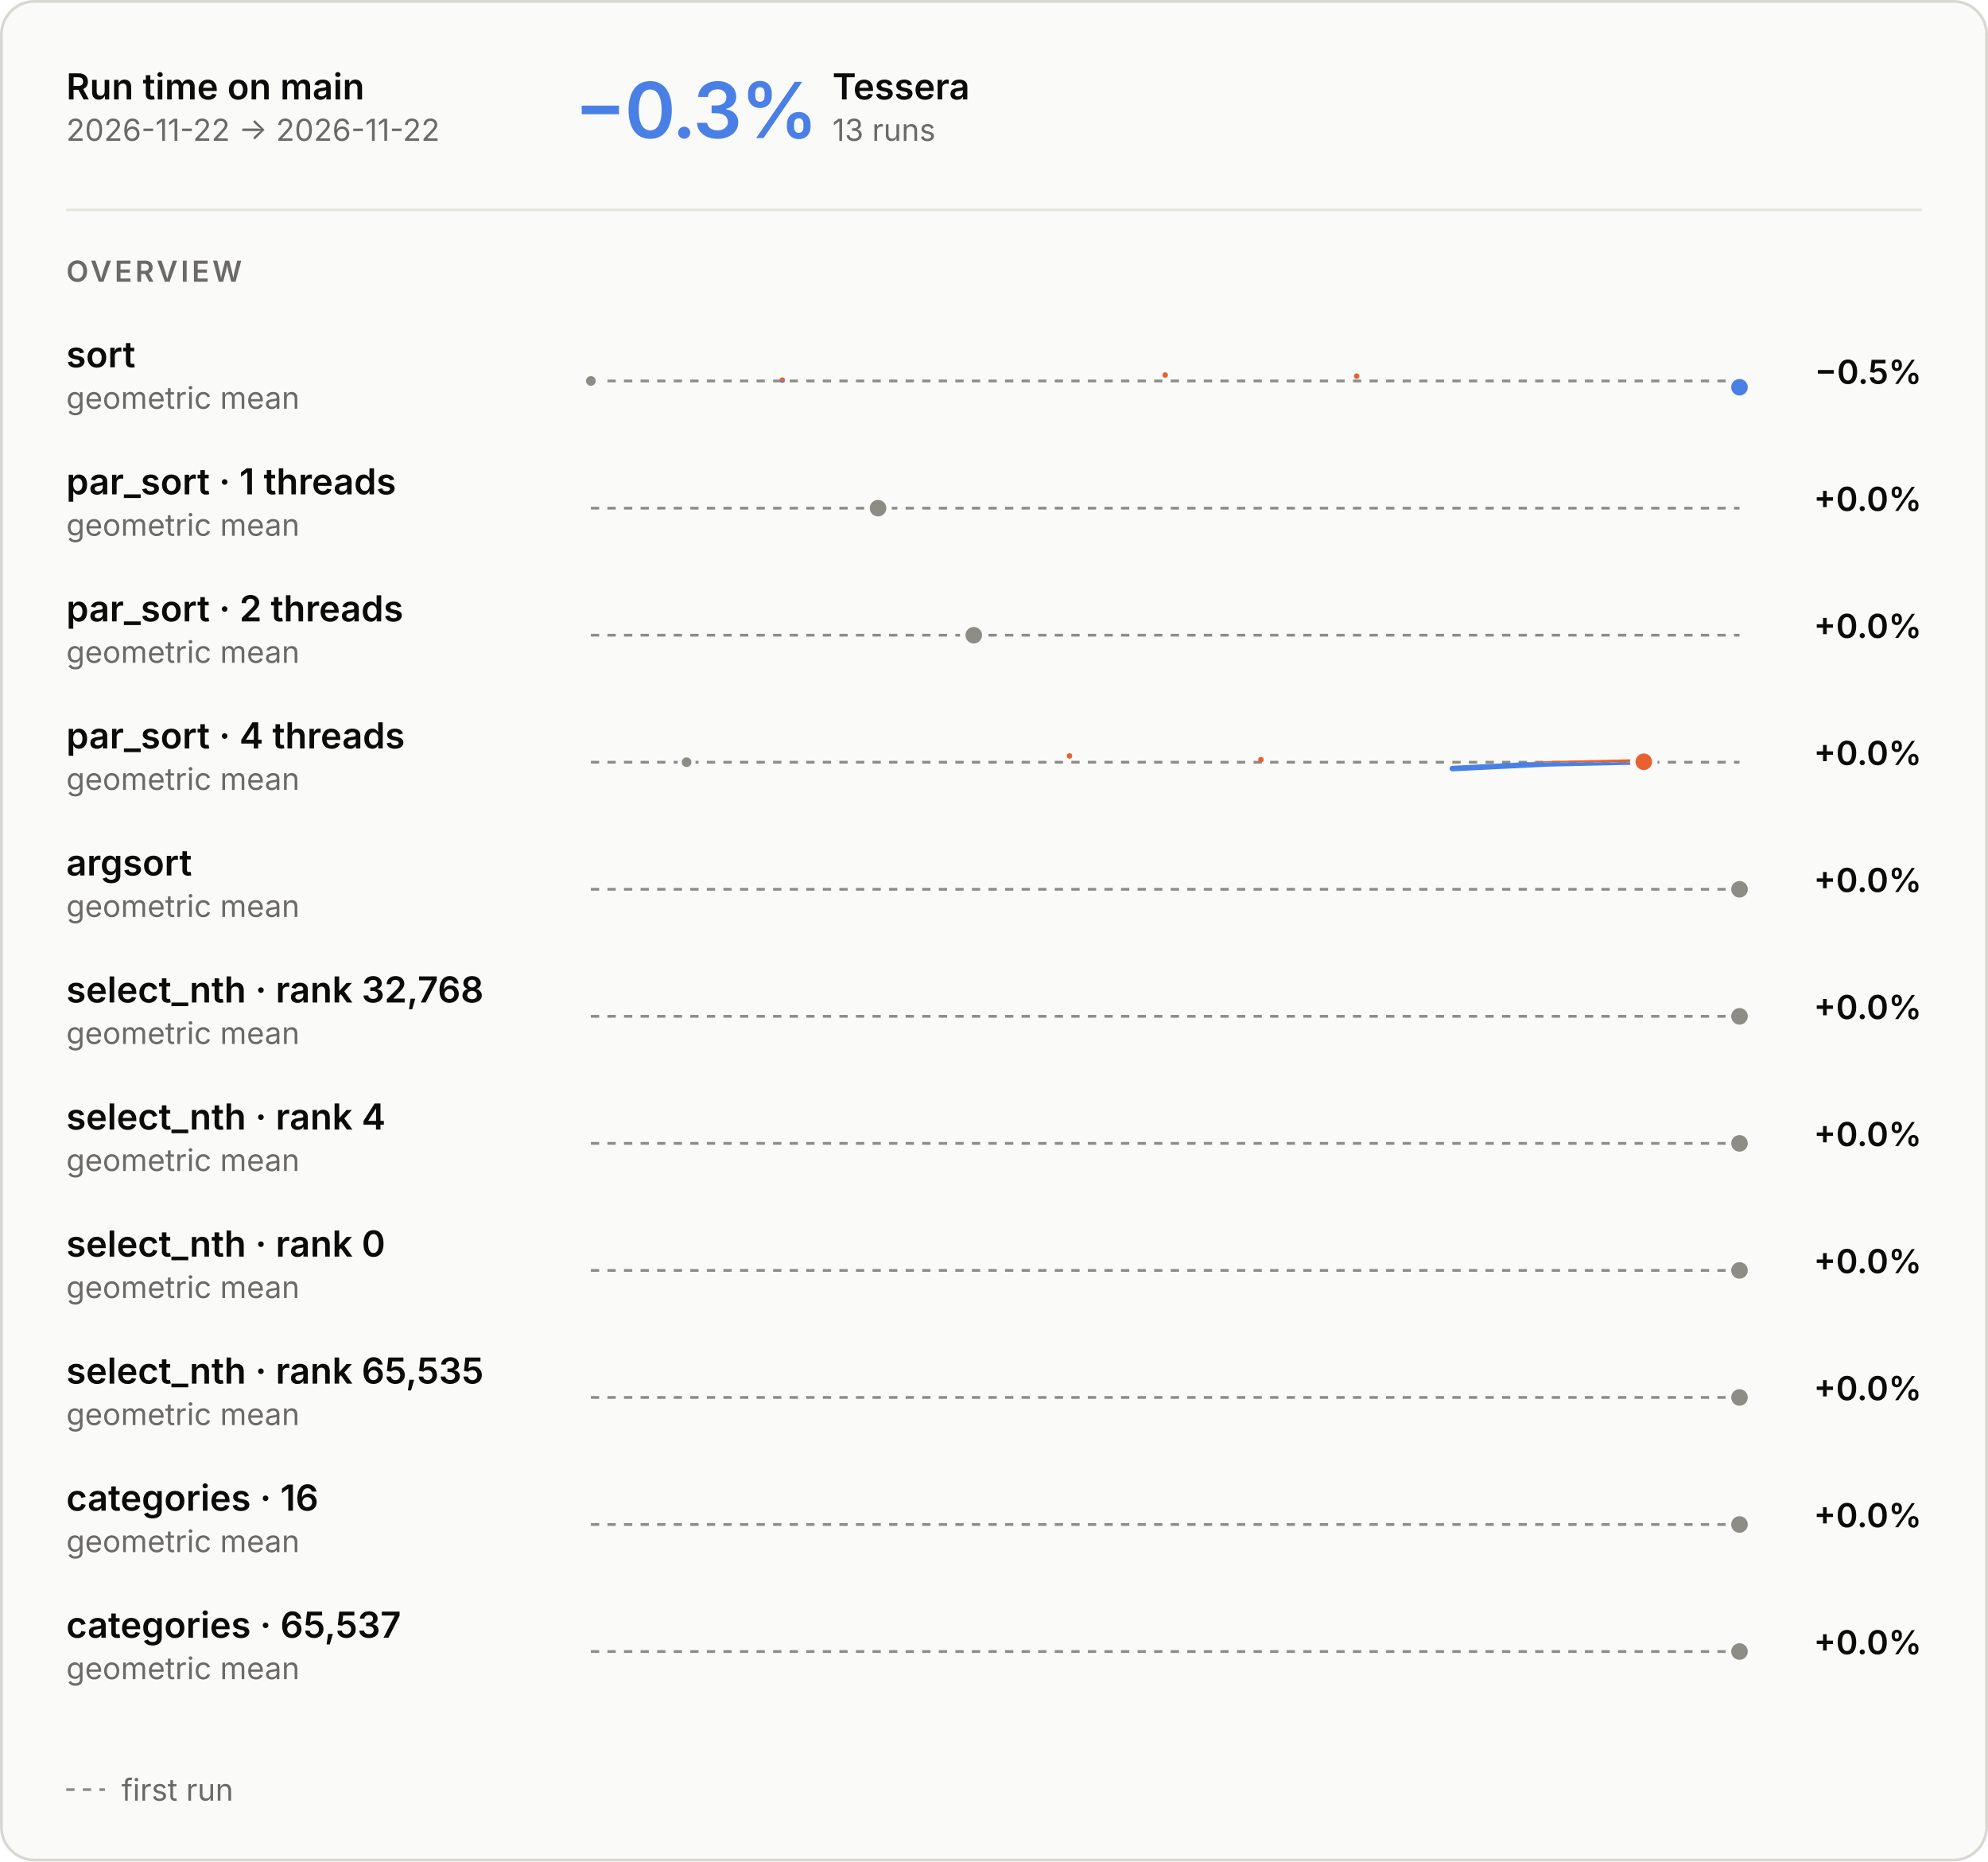
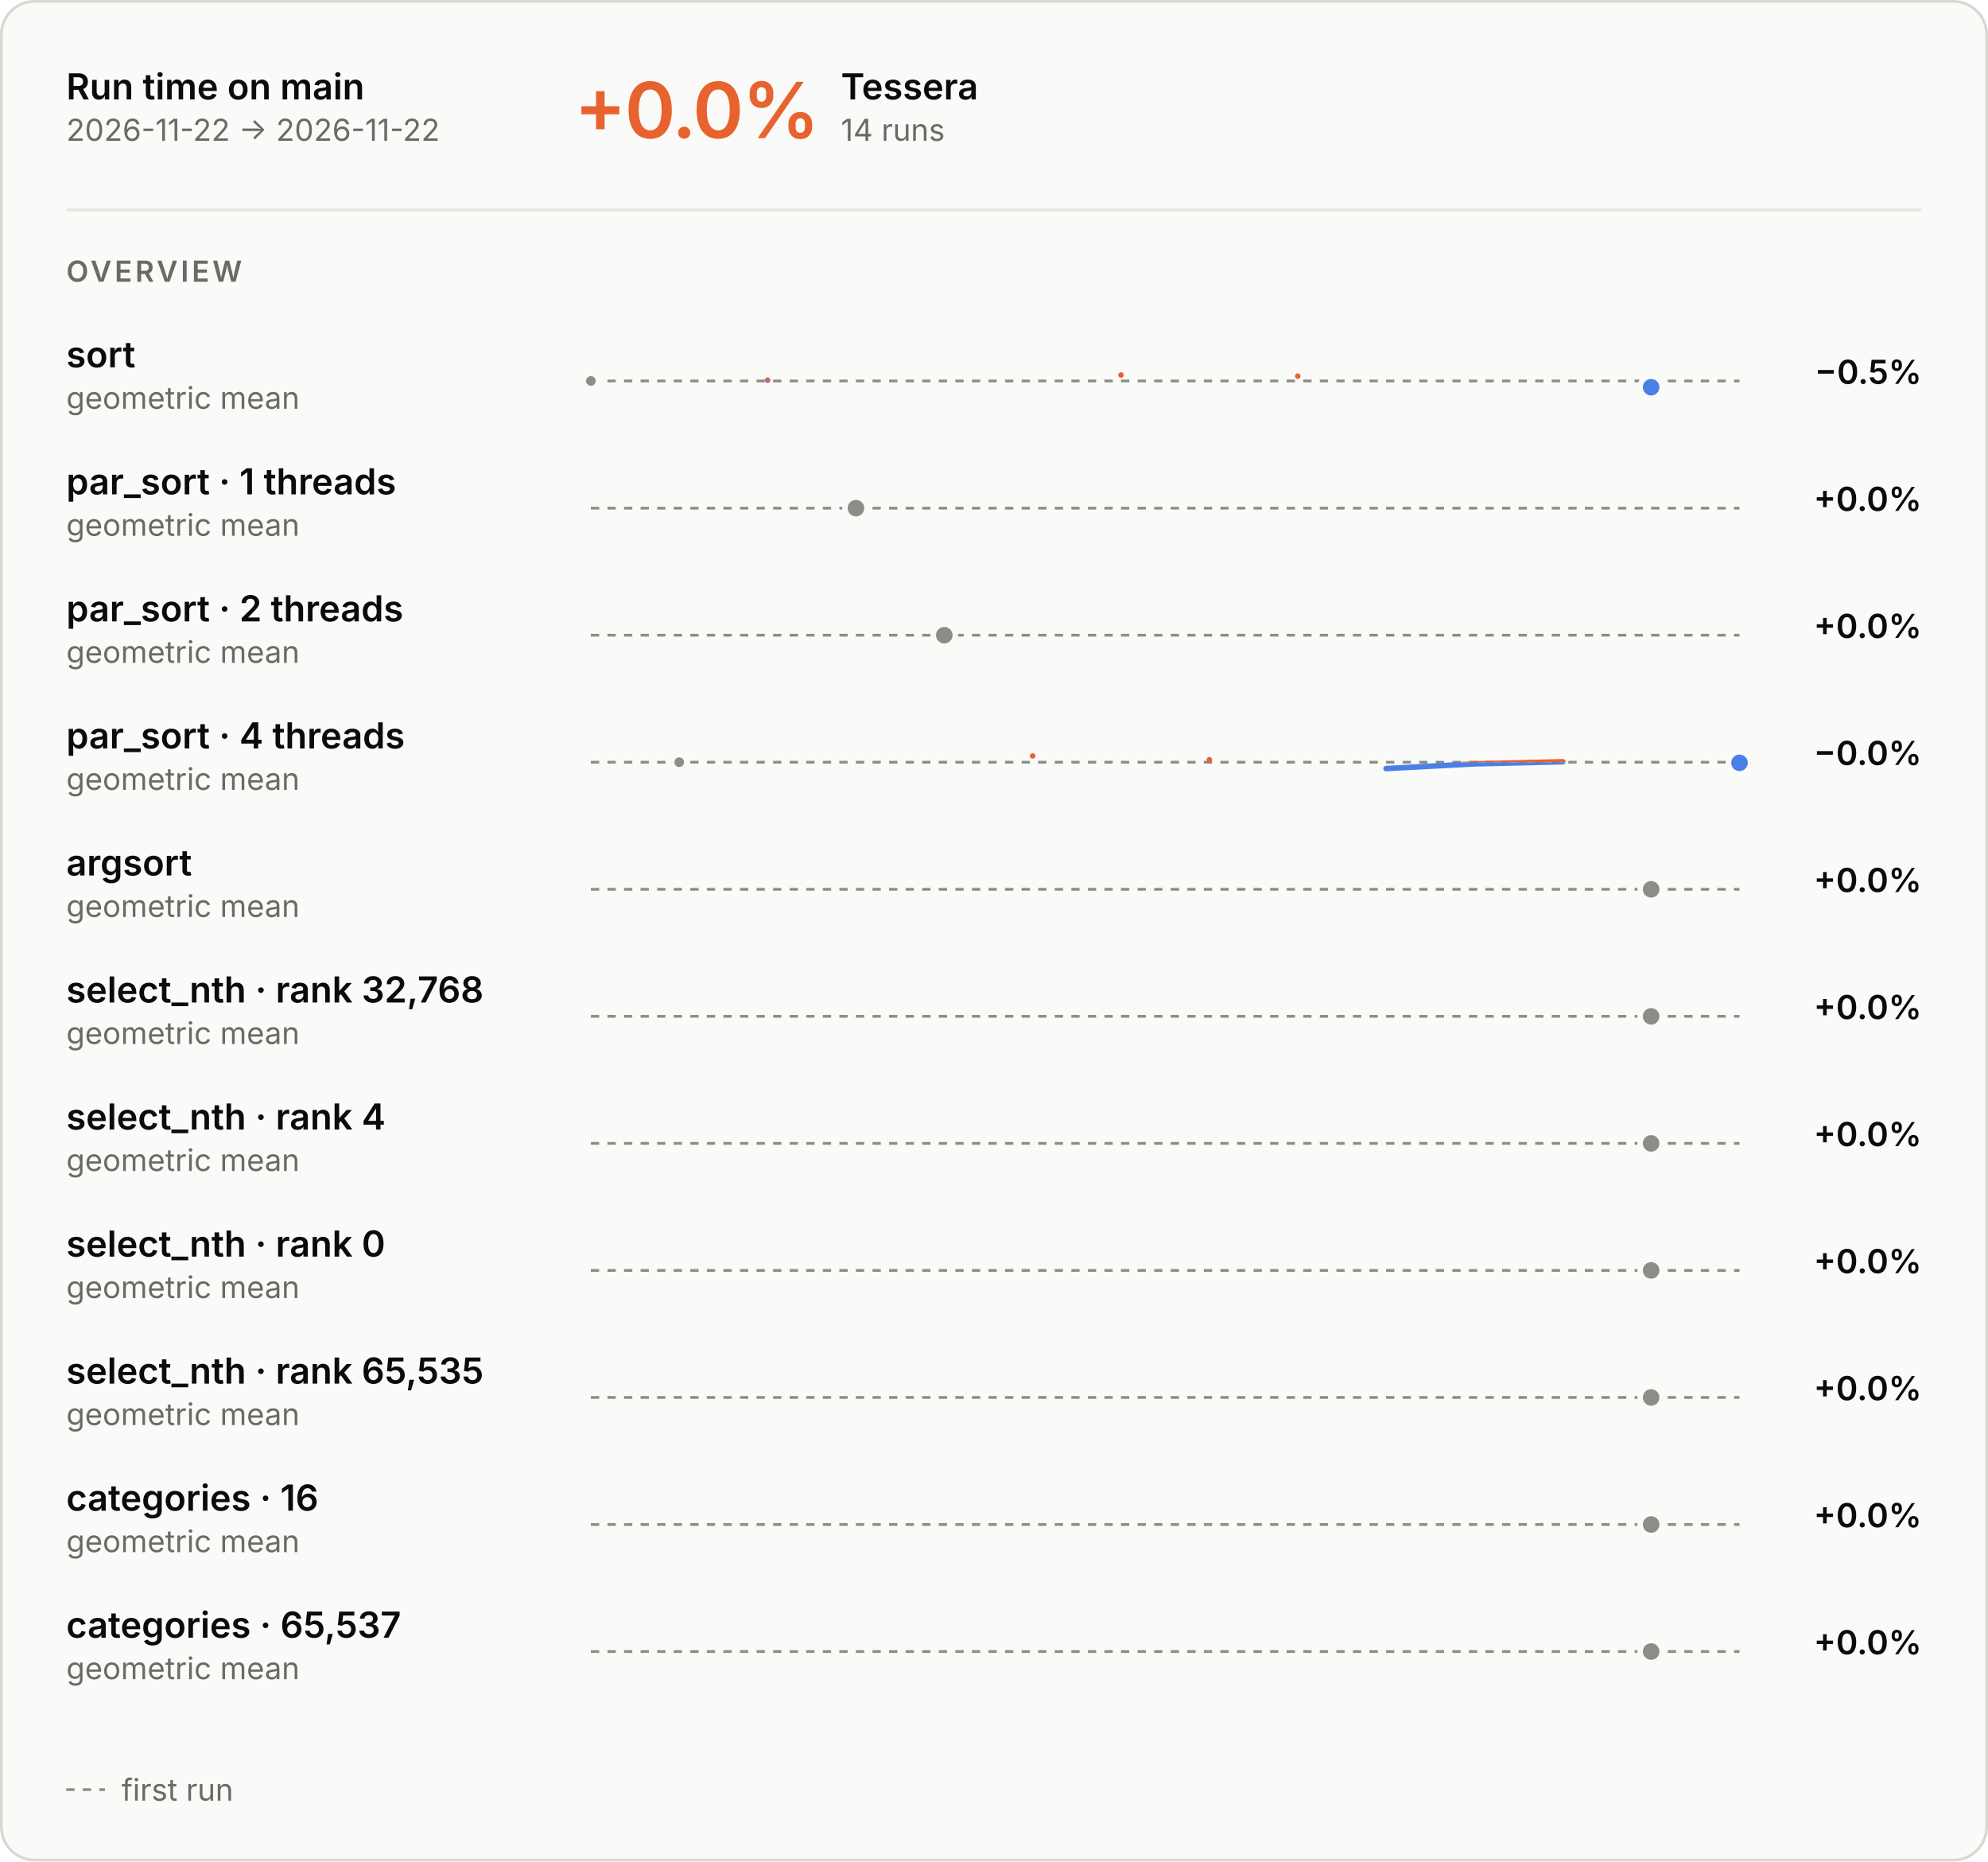
<svg xmlns="http://www.w3.org/2000/svg" aria-describedby="main-overview-description" aria-labelledby="main-overview-title" role="img" style="font-family:Inter, -apple-system, BlinkMacSystemFont, &quot;Segoe UI&quot;, Helvetica, Arial, sans-serif;font-size:13px;background:none" viewBox="0 0 720 674" height="674" width="720" text-anchor="middle" font-size="10" font-family="system-ui, sans-serif" fill="currentColor" class="benchmark-figure">
  <style>:where(.benchmark-figure) {
  --plot-background: white;
  display: block;
  height: auto;
  height: intrinsic;
  max-width: 100%;
}
:where(.benchmark-figure text),
:where(.benchmark-figure tspan) {
  white-space: pre;
}</style>
  <g class="figure-fill-panel figure-stroke-border" stroke="#d8d7d2" fill="#fafaf8" aria-label="rect">
    <rect rx="12" height="673" width="719" y="0.5" x="0.5" />
  </g>
  <style>
    .benchmark-figure { font-feature-settings: "tnum", "cv11"; }
    .benchmark-figure [font-size="10.5"] { letter-spacing: 1.1px; }
    .benchmark-figure [font-size="28"] { font-feature-settings: "pnum"; letter-spacing: -.6px; }
    @media (prefers-color-scheme: dark) { .benchmark-figure .figure-fill-panel { fill: #1e1e1d; }
.benchmark-figure .figure-fill-axis { fill: #6f6e69; }
.benchmark-figure .figure-fill-ink { fill: #e8e7e3; }
.benchmark-figure .figure-fill-muted { fill: #a3a29b; }
.benchmark-figure .figure-stroke-border { stroke: #3a3a37; }
.benchmark-figure .figure-stroke-axis { stroke: #6f6e69; }
.benchmark-figure .figure-stroke-panel { stroke: #1e1e1d; }
.benchmark-figure .figure-stroke-rule { stroke: #30302e; } }
    html:not(.dark) .benchmark-figure .figure-fill-panel { fill: #fafaf8; }
html.dark .benchmark-figure .figure-fill-panel { fill: #1e1e1d; }
html:not(.dark) .benchmark-figure .figure-fill-axis { fill: #8d8c86; }
html.dark .benchmark-figure .figure-fill-axis { fill: #6f6e69; }
html:not(.dark) .benchmark-figure .figure-fill-ink { fill: #0b0b0b; }
html.dark .benchmark-figure .figure-fill-ink { fill: #e8e7e3; }
html:not(.dark) .benchmark-figure .figure-fill-muted { fill: #6b6a66; }
html.dark .benchmark-figure .figure-fill-muted { fill: #a3a29b; }
html:not(.dark) .benchmark-figure .figure-stroke-border { stroke: #d8d7d2; }
html.dark .benchmark-figure .figure-stroke-border { stroke: #3a3a37; }
html:not(.dark) .benchmark-figure .figure-stroke-axis { stroke: #8d8c86; }
html.dark .benchmark-figure .figure-stroke-axis { stroke: #6f6e69; }
html:not(.dark) .benchmark-figure .figure-stroke-panel { stroke: #fafaf8; }
html.dark .benchmark-figure .figure-stroke-panel { stroke: #1e1e1d; }
html:not(.dark) .benchmark-figure .figure-stroke-rule { stroke: #e6e5e0; }
html.dark .benchmark-figure .figure-stroke-rule { stroke: #30302e; }
  </style>
  <g class="figure-stroke-axis" stroke-dasharray="3 3" stroke="#8d8c86" aria-label="rule">
    <line y2="137.936" y1="137.936" x2="630" x1="214" />
  </g>
  <clipPath id="main-overview-clip-0">
    <rect height="15.064" width="416" y="137.936" x="214" />
  </clipPath>
  <g clip-path="url(#main-overview-clip-0)" aria-label="line">
    <g stroke-linecap="round" stroke-linejoin="round" stroke-width="2" stroke="#4a80e6" fill="none">
-       <path d="M214,137.936ZM283.333,137.634ZM422,135.792ZM491.333,136.198ZM630,140.208Z" />
+       <path d="M214,137.936ZM278,137.634ZM406,135.792ZM470,136.198ZM598,140.208Z" />
    </g>
  </g>
  <clipPath id="main-overview-clip-1">
    <rect height="14.936" width="416" y="123" x="214" />
  </clipPath>
  <g clip-path="url(#main-overview-clip-1)" aria-label="line">
    <g stroke-linecap="round" stroke-linejoin="round" stroke-width="2" stroke="#e8622f" fill="none">
-       <path d="M214,137.936ZM283.333,137.634ZM422,135.792ZM491.333,136.198ZM630,140.208Z" />
+       <path d="M214,137.936ZM278,137.634ZM406,135.792ZM470,136.198ZM598,140.208Z" />
    </g>
  </g>
  <g class="figure-fill-axis figure-stroke-panel" stroke-width="1.5" stroke="#fafaf8" fill="#8d8c86" aria-label="dot">
    <circle r="2.5" cy="137.936" cx="214" />
  </g>
  <g class="figure-stroke-panel" stroke-width="2" stroke="#fafaf8" fill="#4a80e6" aria-label="dot">
-     <circle r="4" cy="140.208" cx="630" />
+     <circle r="4" cy="140.208" cx="598" />
  </g>
  <g class="figure-stroke-axis" stroke-dasharray="3 3" stroke="#8d8c86" aria-label="rule">
    <line y2="184" y1="184" x2="630" x1="214" />
  </g>
  <clipPath id="main-overview-clip-2">
    <rect height="30" width="416" y="169" x="214" />
  </clipPath>
  <g clip-path="url(#main-overview-clip-2)" aria-label="line">
    <g class="figure-stroke-axis" stroke-linecap="round" stroke-linejoin="round" stroke-width="2" stroke="#8d8c86" fill="none">
-       <path d="M318,184Z" />
-     </g>
-   </g>
-   <g class="figure-fill-axis figure-stroke-panel" stroke-width="2" stroke="#fafaf8" fill="#8d8c86" aria-label="dot">
-     <circle r="4" cy="184" cx="318" />
+       <path d="M310,184Z" />
+     </g>
+   </g>
+   <g class="figure-fill-axis figure-stroke-panel" stroke-width="2" stroke="#fafaf8" fill="#8d8c86" aria-label="dot">
+     <circle r="4" cy="184" cx="310" />
  </g>
  <g class="figure-stroke-axis" stroke-dasharray="3 3" stroke="#8d8c86" aria-label="rule">
    <line y2="230" y1="230" x2="630" x1="214" />
  </g>
  <clipPath id="main-overview-clip-3">
    <rect height="30" width="416" y="215" x="214" />
  </clipPath>
  <g clip-path="url(#main-overview-clip-3)" aria-label="line">
    <g class="figure-stroke-axis" stroke-linecap="round" stroke-linejoin="round" stroke-width="2" stroke="#8d8c86" fill="none">
-       <path d="M352.667,230Z" />
-     </g>
-   </g>
-   <g class="figure-fill-axis figure-stroke-panel" stroke-width="2" stroke="#fafaf8" fill="#8d8c86" aria-label="dot">
-     <circle r="4" cy="230" cx="352.667" />
+       <path d="M342,230Z" />
+     </g>
+   </g>
+   <g class="figure-fill-axis figure-stroke-panel" stroke-width="2" stroke="#fafaf8" fill="#8d8c86" aria-label="dot">
+     <circle r="4" cy="230" cx="342" />
  </g>
  <g class="figure-stroke-axis" stroke-dasharray="3 3" stroke="#8d8c86" aria-label="rule">
    <line y2="275.988" y1="275.988" x2="630" x1="214" />
  </g>
  <clipPath id="main-overview-clip-4">
    <rect height="15.012" width="416" y="275.988" x="214" />
  </clipPath>
  <g clip-path="url(#main-overview-clip-4)" aria-label="line">
    <g stroke-linecap="round" stroke-linejoin="round" stroke-width="2" stroke="#4a80e6" fill="none">
-       <path d="M248.667,275.988ZM387.333,273.709ZM456.667,275.075ZM526,278.291L560.667,276.589L595.333,275.821" />
+       <path d="M246,275.988ZM374,273.709ZM438,275.075ZM502,278.291L534,276.589L566,275.821M630,276.22Z" />
    </g>
  </g>
  <clipPath id="main-overview-clip-5">
    <rect height="14.988" width="416" y="261" x="214" />
  </clipPath>
  <g clip-path="url(#main-overview-clip-5)" aria-label="line">
    <g stroke-linecap="round" stroke-linejoin="round" stroke-width="2" stroke="#e8622f" fill="none">
-       <path d="M248.667,275.988ZM387.333,273.709ZM456.667,275.075ZM526,278.291L560.667,276.589L595.333,275.821" />
+       <path d="M246,275.988ZM374,273.709ZM438,275.075ZM502,278.291L534,276.589L566,275.821M630,276.22Z" />
    </g>
  </g>
  <g class="figure-fill-axis figure-stroke-panel" stroke-width="1.5" stroke="#fafaf8" fill="#8d8c86" aria-label="dot">
-     <circle r="2.5" cy="275.988" cx="248.667" />
-   </g>
-   <g class="figure-stroke-panel" stroke-width="2" stroke="#fafaf8" fill="#e8622f" aria-label="dot">
-     <circle r="4" cy="275.821" cx="595.333" />
+     <circle r="2.5" cy="275.988" cx="246" />
+   </g>
+   <g class="figure-stroke-panel" stroke-width="2" stroke="#fafaf8" fill="#4a80e6" aria-label="dot">
+     <circle r="4" cy="276.22" cx="630" />
  </g>
  <g class="figure-stroke-axis" stroke-dasharray="3 3" stroke="#8d8c86" aria-label="rule">
    <line y2="322" y1="322" x2="630" x1="214" />
  </g>
  <clipPath id="main-overview-clip-6">
    <rect height="30" width="416" y="307" x="214" />
  </clipPath>
  <g clip-path="url(#main-overview-clip-6)" aria-label="line">
    <g class="figure-stroke-axis" stroke-linecap="round" stroke-linejoin="round" stroke-width="2" stroke="#8d8c86" fill="none">
-       <path d="M630,322Z" />
-     </g>
-   </g>
-   <g class="figure-fill-axis figure-stroke-panel" stroke-width="2" stroke="#fafaf8" fill="#8d8c86" aria-label="dot">
-     <circle r="4" cy="322" cx="630" />
+       <path d="M598,322Z" />
+     </g>
+   </g>
+   <g class="figure-fill-axis figure-stroke-panel" stroke-width="2" stroke="#fafaf8" fill="#8d8c86" aria-label="dot">
+     <circle r="4" cy="322" cx="598" />
  </g>
  <g class="figure-stroke-axis" stroke-dasharray="3 3" stroke="#8d8c86" aria-label="rule">
    <line y2="368" y1="368" x2="630" x1="214" />
  </g>
  <clipPath id="main-overview-clip-7">
    <rect height="30" width="416" y="353" x="214" />
  </clipPath>
  <g clip-path="url(#main-overview-clip-7)" aria-label="line">
    <g class="figure-stroke-axis" stroke-linecap="round" stroke-linejoin="round" stroke-width="2" stroke="#8d8c86" fill="none">
-       <path d="M630,368Z" />
-     </g>
-   </g>
-   <g class="figure-fill-axis figure-stroke-panel" stroke-width="2" stroke="#fafaf8" fill="#8d8c86" aria-label="dot">
-     <circle r="4" cy="368" cx="630" />
+       <path d="M598,368Z" />
+     </g>
+   </g>
+   <g class="figure-fill-axis figure-stroke-panel" stroke-width="2" stroke="#fafaf8" fill="#8d8c86" aria-label="dot">
+     <circle r="4" cy="368" cx="598" />
  </g>
  <g class="figure-stroke-axis" stroke-dasharray="3 3" stroke="#8d8c86" aria-label="rule">
    <line y2="414" y1="414" x2="630" x1="214" />
  </g>
  <clipPath id="main-overview-clip-8">
    <rect height="30" width="416" y="399" x="214" />
  </clipPath>
  <g clip-path="url(#main-overview-clip-8)" aria-label="line">
    <g class="figure-stroke-axis" stroke-linecap="round" stroke-linejoin="round" stroke-width="2" stroke="#8d8c86" fill="none">
-       <path d="M630,414Z" />
-     </g>
-   </g>
-   <g class="figure-fill-axis figure-stroke-panel" stroke-width="2" stroke="#fafaf8" fill="#8d8c86" aria-label="dot">
-     <circle r="4" cy="414" cx="630" />
+       <path d="M598,414Z" />
+     </g>
+   </g>
+   <g class="figure-fill-axis figure-stroke-panel" stroke-width="2" stroke="#fafaf8" fill="#8d8c86" aria-label="dot">
+     <circle r="4" cy="414" cx="598" />
  </g>
  <g class="figure-stroke-axis" stroke-dasharray="3 3" stroke="#8d8c86" aria-label="rule">
    <line y2="460" y1="460" x2="630" x1="214" />
  </g>
  <clipPath id="main-overview-clip-9">
    <rect height="30" width="416" y="445" x="214" />
  </clipPath>
  <g clip-path="url(#main-overview-clip-9)" aria-label="line">
    <g class="figure-stroke-axis" stroke-linecap="round" stroke-linejoin="round" stroke-width="2" stroke="#8d8c86" fill="none">
-       <path d="M630,460Z" />
-     </g>
-   </g>
-   <g class="figure-fill-axis figure-stroke-panel" stroke-width="2" stroke="#fafaf8" fill="#8d8c86" aria-label="dot">
-     <circle r="4" cy="460" cx="630" />
+       <path d="M598,460Z" />
+     </g>
+   </g>
+   <g class="figure-fill-axis figure-stroke-panel" stroke-width="2" stroke="#fafaf8" fill="#8d8c86" aria-label="dot">
+     <circle r="4" cy="460" cx="598" />
  </g>
  <g class="figure-stroke-axis" stroke-dasharray="3 3" stroke="#8d8c86" aria-label="rule">
    <line y2="506" y1="506" x2="630" x1="214" />
  </g>
  <clipPath id="main-overview-clip-10">
    <rect height="30" width="416" y="491" x="214" />
  </clipPath>
  <g clip-path="url(#main-overview-clip-10)" aria-label="line">
    <g class="figure-stroke-axis" stroke-linecap="round" stroke-linejoin="round" stroke-width="2" stroke="#8d8c86" fill="none">
-       <path d="M630,506Z" />
-     </g>
-   </g>
-   <g class="figure-fill-axis figure-stroke-panel" stroke-width="2" stroke="#fafaf8" fill="#8d8c86" aria-label="dot">
-     <circle r="4" cy="506" cx="630" />
+       <path d="M598,506Z" />
+     </g>
+   </g>
+   <g class="figure-fill-axis figure-stroke-panel" stroke-width="2" stroke="#fafaf8" fill="#8d8c86" aria-label="dot">
+     <circle r="4" cy="506" cx="598" />
  </g>
  <g class="figure-stroke-axis" stroke-dasharray="3 3" stroke="#8d8c86" aria-label="rule">
    <line y2="552" y1="552" x2="630" x1="214" />
  </g>
  <clipPath id="main-overview-clip-11">
    <rect height="30" width="416" y="537" x="214" />
  </clipPath>
  <g clip-path="url(#main-overview-clip-11)" aria-label="line">
    <g class="figure-stroke-axis" stroke-linecap="round" stroke-linejoin="round" stroke-width="2" stroke="#8d8c86" fill="none">
-       <path d="M630,552Z" />
-     </g>
-   </g>
-   <g class="figure-fill-axis figure-stroke-panel" stroke-width="2" stroke="#fafaf8" fill="#8d8c86" aria-label="dot">
-     <circle r="4" cy="552" cx="630" />
+       <path d="M598,552Z" />
+     </g>
+   </g>
+   <g class="figure-fill-axis figure-stroke-panel" stroke-width="2" stroke="#fafaf8" fill="#8d8c86" aria-label="dot">
+     <circle r="4" cy="552" cx="598" />
  </g>
  <g class="figure-stroke-axis" stroke-dasharray="3 3" stroke="#8d8c86" aria-label="rule">
    <line y2="598" y1="598" x2="630" x1="214" />
  </g>
  <clipPath id="main-overview-clip-12">
    <rect height="30" width="416" y="583" x="214" />
  </clipPath>
  <g clip-path="url(#main-overview-clip-12)" aria-label="line">
    <g class="figure-stroke-axis" stroke-linecap="round" stroke-linejoin="round" stroke-width="2" stroke="#8d8c86" fill="none">
-       <path d="M630,598Z" />
-     </g>
-   </g>
-   <g class="figure-fill-axis figure-stroke-panel" stroke-width="2" stroke="#fafaf8" fill="#8d8c86" aria-label="dot">
-     <circle r="4" cy="598" cx="630" />
+       <path d="M598,598Z" />
+     </g>
+   </g>
+   <g class="figure-fill-axis figure-stroke-panel" stroke-width="2" stroke="#fafaf8" fill="#8d8c86" aria-label="dot">
+     <circle r="4" cy="598" cx="598" />
  </g>
  <g class="figure-fill-ink" font-weight="600" font-size="13" text-anchor="start" fill="#0b0b0b" aria-label="text">
    <text transform="translate(24,36)">Run time on main</text>
  </g>
  <g class="figure-fill-muted" font-weight="400" font-size="11" text-anchor="start" fill="#6b6a66" aria-label="text">
    <text transform="translate(24,51)">2026-11-22 → 2026-11-22</text>
  </g>
  <g class="figure-stroke-rule" stroke="#e6e5e0" aria-label="rule">
    <line y2="76" y1="76" x2="696" x1="24" />
  </g>
-   <g font-weight="600" font-size="28" text-anchor="start" fill="#4a80e6" aria-label="text">
-     <text transform="translate(208,50)">−0.3%</text>
-   </g>
-   <g class="figure-fill-ink" font-weight="600" font-size="13" text-anchor="start" fill="#0b0b0b" aria-label="text">
-     <text transform="translate(301.48,36)">Tessera</text>
-   </g>
-   <g class="figure-fill-muted" font-weight="400" font-size="11" text-anchor="start" fill="#6b6a66" aria-label="text">
-     <text transform="translate(301.48,51)">13 runs</text>
+   <g font-weight="600" font-size="28" text-anchor="start" fill="#e8622f" aria-label="text">
+     <text transform="translate(208,50)">+0.0%</text>
+   </g>
+   <g class="figure-fill-ink" font-weight="600" font-size="13" text-anchor="start" fill="#0b0b0b" aria-label="text">
+     <text transform="translate(304.56,36)">Tessera</text>
+   </g>
+   <g class="figure-fill-muted" font-weight="400" font-size="11" text-anchor="start" fill="#6b6a66" aria-label="text">
+     <text transform="translate(304.56,51)">14 runs</text>
  </g>
  <g class="figure-fill-muted" font-weight="600" font-size="10.5" text-anchor="start" fill="#6b6a66" aria-label="text">
    <text transform="translate(24,102)">OVERVIEW</text>
  </g>
  <g class="figure-fill-ink" font-weight="600" font-size="13" text-anchor="start" fill="#0b0b0b" aria-label="text">
    <text transform="translate(24,133)">sort</text>
  </g>
  <g class="figure-fill-muted" font-weight="400" font-size="11" text-anchor="start" fill="#6b6a66" aria-label="text">
    <text transform="translate(24,148)">geometric mean</text>
  </g>
  <g class="figure-fill-ink" font-weight="600" font-size="12" text-anchor="end" fill="#0b0b0b" aria-label="text">
    <text transform="translate(696,139)">−0.5%</text>
  </g>
  <g class="figure-fill-ink" font-weight="600" font-size="13" text-anchor="start" fill="#0b0b0b" aria-label="text">
    <text transform="translate(24,179)">par_sort · 1 threads</text>
  </g>
  <g class="figure-fill-muted" font-weight="400" font-size="11" text-anchor="start" fill="#6b6a66" aria-label="text">
    <text transform="translate(24,194)">geometric mean</text>
  </g>
  <g class="figure-fill-ink" font-weight="600" font-size="12" text-anchor="end" fill="#0b0b0b" aria-label="text">
    <text transform="translate(696,185)">+0.0%</text>
  </g>
  <g class="figure-fill-ink" font-weight="600" font-size="13" text-anchor="start" fill="#0b0b0b" aria-label="text">
    <text transform="translate(24,225)">par_sort · 2 threads</text>
  </g>
  <g class="figure-fill-muted" font-weight="400" font-size="11" text-anchor="start" fill="#6b6a66" aria-label="text">
    <text transform="translate(24,240)">geometric mean</text>
  </g>
  <g class="figure-fill-ink" font-weight="600" font-size="12" text-anchor="end" fill="#0b0b0b" aria-label="text">
    <text transform="translate(696,231)">+0.0%</text>
  </g>
  <g class="figure-fill-ink" font-weight="600" font-size="13" text-anchor="start" fill="#0b0b0b" aria-label="text">
    <text transform="translate(24,271)">par_sort · 4 threads</text>
  </g>
  <g class="figure-fill-muted" font-weight="400" font-size="11" text-anchor="start" fill="#6b6a66" aria-label="text">
    <text transform="translate(24,286)">geometric mean</text>
  </g>
  <g class="figure-fill-ink" font-weight="600" font-size="12" text-anchor="end" fill="#0b0b0b" aria-label="text">
-     <text transform="translate(696,277)">+0.0%</text>
+     <text transform="translate(696,277)">−0.0%</text>
  </g>
  <g class="figure-fill-ink" font-weight="600" font-size="13" text-anchor="start" fill="#0b0b0b" aria-label="text">
    <text transform="translate(24,317)">argsort</text>
  </g>
  <g class="figure-fill-muted" font-weight="400" font-size="11" text-anchor="start" fill="#6b6a66" aria-label="text">
    <text transform="translate(24,332)">geometric mean</text>
  </g>
  <g class="figure-fill-ink" font-weight="600" font-size="12" text-anchor="end" fill="#0b0b0b" aria-label="text">
    <text transform="translate(696,323)">+0.0%</text>
  </g>
  <g class="figure-fill-ink" font-weight="600" font-size="13" text-anchor="start" fill="#0b0b0b" aria-label="text">
    <text transform="translate(24,363)">select_nth · rank 32,768</text>
  </g>
  <g class="figure-fill-muted" font-weight="400" font-size="11" text-anchor="start" fill="#6b6a66" aria-label="text">
    <text transform="translate(24,378)">geometric mean</text>
  </g>
  <g class="figure-fill-ink" font-weight="600" font-size="12" text-anchor="end" fill="#0b0b0b" aria-label="text">
    <text transform="translate(696,369)">+0.0%</text>
  </g>
  <g class="figure-fill-ink" font-weight="600" font-size="13" text-anchor="start" fill="#0b0b0b" aria-label="text">
    <text transform="translate(24,409)">select_nth · rank 4</text>
  </g>
  <g class="figure-fill-muted" font-weight="400" font-size="11" text-anchor="start" fill="#6b6a66" aria-label="text">
    <text transform="translate(24,424)">geometric mean</text>
  </g>
  <g class="figure-fill-ink" font-weight="600" font-size="12" text-anchor="end" fill="#0b0b0b" aria-label="text">
    <text transform="translate(696,415)">+0.0%</text>
  </g>
  <g class="figure-fill-ink" font-weight="600" font-size="13" text-anchor="start" fill="#0b0b0b" aria-label="text">
    <text transform="translate(24,455)">select_nth · rank 0</text>
  </g>
  <g class="figure-fill-muted" font-weight="400" font-size="11" text-anchor="start" fill="#6b6a66" aria-label="text">
    <text transform="translate(24,470)">geometric mean</text>
  </g>
  <g class="figure-fill-ink" font-weight="600" font-size="12" text-anchor="end" fill="#0b0b0b" aria-label="text">
    <text transform="translate(696,461)">+0.0%</text>
  </g>
  <g class="figure-fill-ink" font-weight="600" font-size="13" text-anchor="start" fill="#0b0b0b" aria-label="text">
    <text transform="translate(24,501)">select_nth · rank 65,535</text>
  </g>
  <g class="figure-fill-muted" font-weight="400" font-size="11" text-anchor="start" fill="#6b6a66" aria-label="text">
    <text transform="translate(24,516)">geometric mean</text>
  </g>
  <g class="figure-fill-ink" font-weight="600" font-size="12" text-anchor="end" fill="#0b0b0b" aria-label="text">
    <text transform="translate(696,507)">+0.0%</text>
  </g>
  <g class="figure-fill-ink" font-weight="600" font-size="13" text-anchor="start" fill="#0b0b0b" aria-label="text">
    <text transform="translate(24,547)">categories · 16</text>
  </g>
  <g class="figure-fill-muted" font-weight="400" font-size="11" text-anchor="start" fill="#6b6a66" aria-label="text">
    <text transform="translate(24,562)">geometric mean</text>
  </g>
  <g class="figure-fill-ink" font-weight="600" font-size="12" text-anchor="end" fill="#0b0b0b" aria-label="text">
    <text transform="translate(696,553)">+0.0%</text>
  </g>
  <g class="figure-fill-ink" font-weight="600" font-size="13" text-anchor="start" fill="#0b0b0b" aria-label="text">
    <text transform="translate(24,593)">categories · 65,537</text>
  </g>
  <g class="figure-fill-muted" font-weight="400" font-size="11" text-anchor="start" fill="#6b6a66" aria-label="text">
    <text transform="translate(24,608)">geometric mean</text>
  </g>
  <g class="figure-fill-ink" font-weight="600" font-size="12" text-anchor="end" fill="#0b0b0b" aria-label="text">
    <text transform="translate(696,599)">+0.0%</text>
  </g>
  <g class="figure-stroke-axis" stroke-dasharray="3 3" stroke="#8d8c86" aria-label="rule">
    <line y2="648" y1="648" x2="38" x1="24" />
  </g>
  <g class="figure-fill-muted" font-weight="400" font-size="11" text-anchor="start" fill="#6b6a66" aria-label="text">
    <text transform="translate(44,652)">first run</text>
  </g>
</svg>
